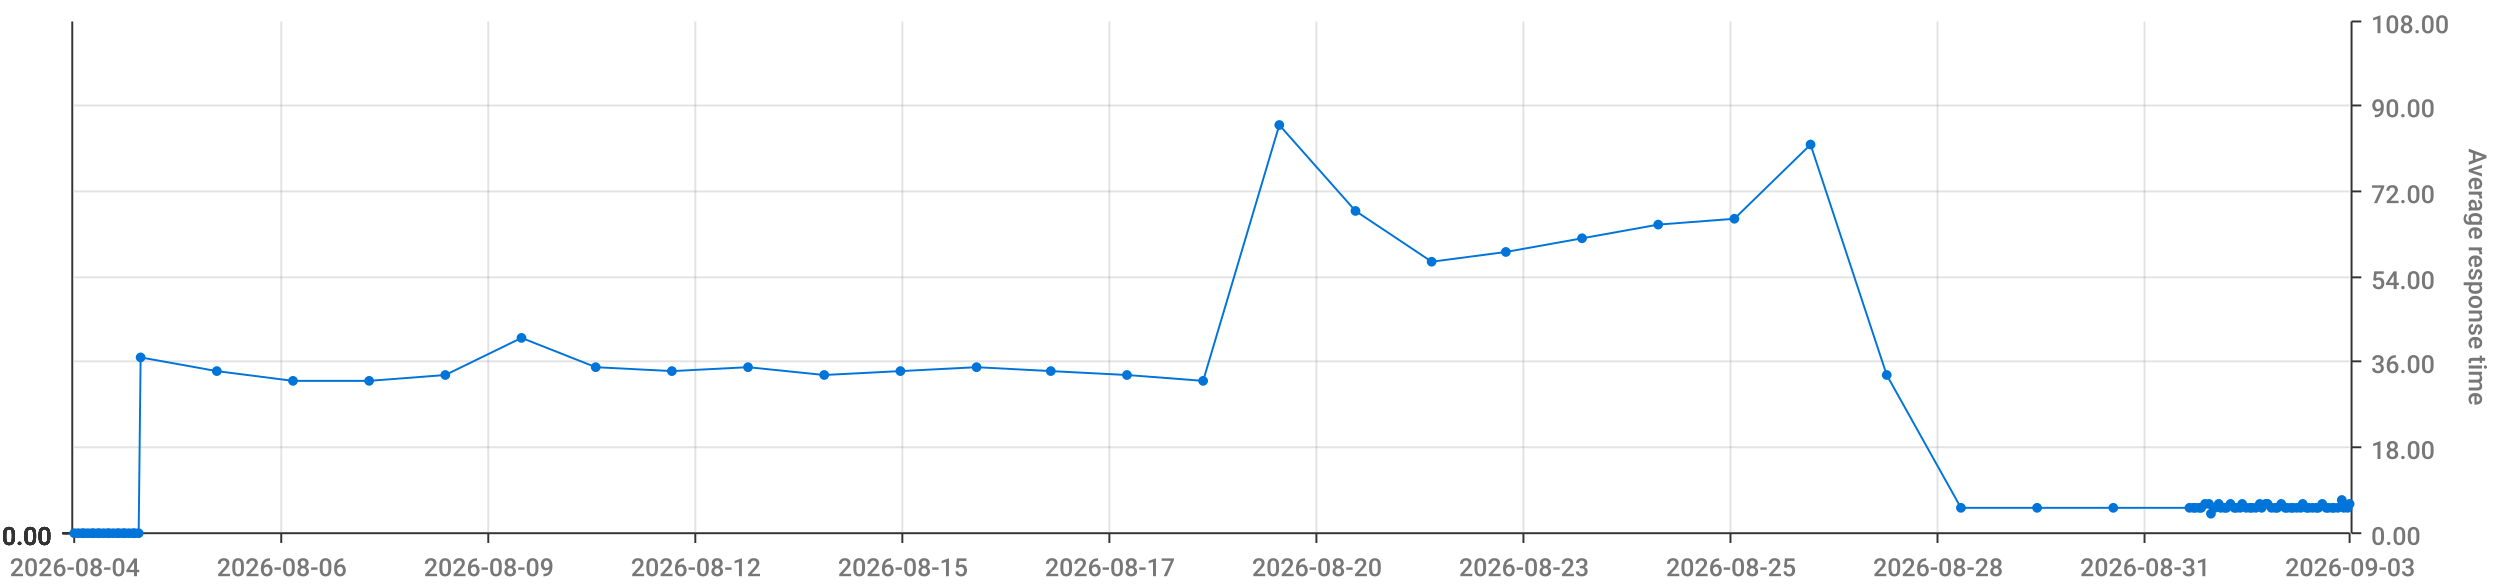
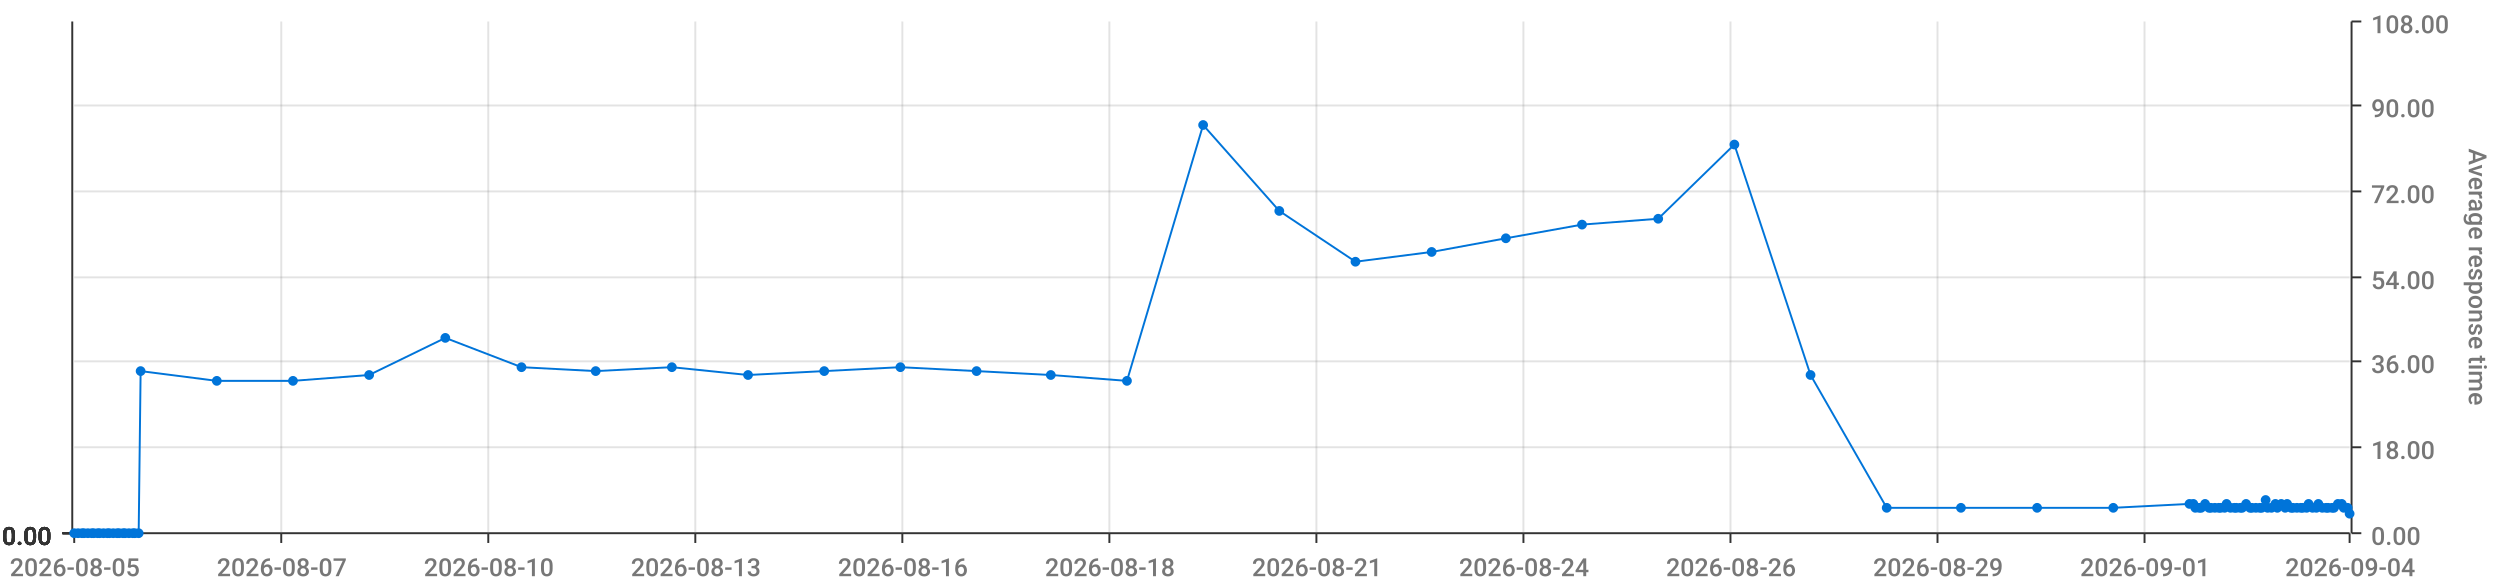
<svg xmlns="http://www.w3.org/2000/svg" viewBox="0 0 1280 300">
  <path d="M 0 0 L 1280 0 L 1280 300 L 0 300 L 0 0" style="stroke-width:0;stroke:rgba(255,255,255,1.0);fill:rgba(255,255,255,0.0)" />
  <path d="M 38 11 L 1203 11 L 1203 273 L 38 273 L 38 11" style="stroke-width:0;stroke:rgba(255,255,255,1.0);fill:rgba(255,255,255,0.0)" />
  <path d="M 38 273 L 1203 273" style="stroke-width:1;stroke:rgba(51,51,51,1.0);fill:rgba(255,255,255,0.0)" />
  <path d="M 38 273 L 38 278" style="stroke-width:1;stroke:rgba(51,51,51,1.0);fill:rgba(255,255,255,0.0)" />
-   <text x="5" y="295" style="stroke-width:0;stroke:none;fill:rgba(119,119,119,1.0);font-size:12.8px;font-family:'Roboto Medium',sans-serif">2026-08-04</text>
+   <text x="5" y="295" style="stroke-width:0;stroke:none;fill:rgba(119,119,119,1.0);font-size:12.8px;font-family:'Roboto Medium',sans-serif">2026-08-05</text>
  <path d="M 144 273 L 144 278" style="stroke-width:1;stroke:rgba(51,51,51,1.0);fill:rgba(255,255,255,0.0)" />
-   <text x="111" y="295" style="stroke-width:0;stroke:none;fill:rgba(119,119,119,1.0);font-size:12.8px;font-family:'Roboto Medium',sans-serif">2026-08-06</text>
+   <text x="111" y="295" style="stroke-width:0;stroke:none;fill:rgba(119,119,119,1.0);font-size:12.8px;font-family:'Roboto Medium',sans-serif">2026-08-07</text>
  <path d="M 250 273 L 250 278" style="stroke-width:1;stroke:rgba(51,51,51,1.0);fill:rgba(255,255,255,0.0)" />
-   <text x="217" y="295" style="stroke-width:0;stroke:none;fill:rgba(119,119,119,1.0);font-size:12.8px;font-family:'Roboto Medium',sans-serif">2026-08-09</text>
+   <text x="217" y="295" style="stroke-width:0;stroke:none;fill:rgba(119,119,119,1.0);font-size:12.8px;font-family:'Roboto Medium',sans-serif">2026-08-10</text>
  <path d="M 356 273 L 356 278" style="stroke-width:1;stroke:rgba(51,51,51,1.0);fill:rgba(255,255,255,0.0)" />
-   <text x="323" y="295" style="stroke-width:0;stroke:none;fill:rgba(119,119,119,1.0);font-size:12.8px;font-family:'Roboto Medium',sans-serif">2026-08-12</text>
+   <text x="323" y="295" style="stroke-width:0;stroke:none;fill:rgba(119,119,119,1.0);font-size:12.8px;font-family:'Roboto Medium',sans-serif">2026-08-13</text>
  <path d="M 462 273 L 462 278" style="stroke-width:1;stroke:rgba(51,51,51,1.0);fill:rgba(255,255,255,0.0)" />
-   <text x="429" y="295" style="stroke-width:0;stroke:none;fill:rgba(119,119,119,1.0);font-size:12.8px;font-family:'Roboto Medium',sans-serif">2026-08-15</text>
+   <text x="429" y="295" style="stroke-width:0;stroke:none;fill:rgba(119,119,119,1.0);font-size:12.8px;font-family:'Roboto Medium',sans-serif">2026-08-16</text>
  <path d="M 568 273 L 568 278" style="stroke-width:1;stroke:rgba(51,51,51,1.0);fill:rgba(255,255,255,0.0)" />
-   <text x="535" y="295" style="stroke-width:0;stroke:none;fill:rgba(119,119,119,1.0);font-size:12.8px;font-family:'Roboto Medium',sans-serif">2026-08-17</text>
+   <text x="535" y="295" style="stroke-width:0;stroke:none;fill:rgba(119,119,119,1.0);font-size:12.8px;font-family:'Roboto Medium',sans-serif">2026-08-18</text>
  <path d="M 674 273 L 674 278" style="stroke-width:1;stroke:rgba(51,51,51,1.0);fill:rgba(255,255,255,0.0)" />
-   <text x="641" y="295" style="stroke-width:0;stroke:none;fill:rgba(119,119,119,1.0);font-size:12.8px;font-family:'Roboto Medium',sans-serif">2026-08-20</text>
+   <text x="641" y="295" style="stroke-width:0;stroke:none;fill:rgba(119,119,119,1.0);font-size:12.8px;font-family:'Roboto Medium',sans-serif">2026-08-21</text>
  <path d="M 780 273 L 780 278" style="stroke-width:1;stroke:rgba(51,51,51,1.0);fill:rgba(255,255,255,0.0)" />
-   <text x="747" y="295" style="stroke-width:0;stroke:none;fill:rgba(119,119,119,1.0);font-size:12.8px;font-family:'Roboto Medium',sans-serif">2026-08-23</text>
+   <text x="747" y="295" style="stroke-width:0;stroke:none;fill:rgba(119,119,119,1.0);font-size:12.8px;font-family:'Roboto Medium',sans-serif">2026-08-24</text>
  <path d="M 886 273 L 886 278" style="stroke-width:1;stroke:rgba(51,51,51,1.0);fill:rgba(255,255,255,0.0)" />
-   <text x="853" y="295" style="stroke-width:0;stroke:none;fill:rgba(119,119,119,1.0);font-size:12.8px;font-family:'Roboto Medium',sans-serif">2026-08-25</text>
+   <text x="853" y="295" style="stroke-width:0;stroke:none;fill:rgba(119,119,119,1.0);font-size:12.8px;font-family:'Roboto Medium',sans-serif">2026-08-26</text>
  <path d="M 992 273 L 992 278" style="stroke-width:1;stroke:rgba(51,51,51,1.0);fill:rgba(255,255,255,0.0)" />
-   <text x="959" y="295" style="stroke-width:0;stroke:none;fill:rgba(119,119,119,1.0);font-size:12.8px;font-family:'Roboto Medium',sans-serif">2026-08-28</text>
+   <text x="959" y="295" style="stroke-width:0;stroke:none;fill:rgba(119,119,119,1.0);font-size:12.8px;font-family:'Roboto Medium',sans-serif">2026-08-29</text>
  <path d="M 1098 273 L 1098 278" style="stroke-width:1;stroke:rgba(51,51,51,1.0);fill:rgba(255,255,255,0.0)" />
-   <text x="1065" y="295" style="stroke-width:0;stroke:none;fill:rgba(119,119,119,1.0);font-size:12.8px;font-family:'Roboto Medium',sans-serif">2026-08-31</text>
+   <text x="1065" y="295" style="stroke-width:0;stroke:none;fill:rgba(119,119,119,1.0);font-size:12.8px;font-family:'Roboto Medium',sans-serif">2026-09-01</text>
  <path d="M 1203 273 L 1203 278" style="stroke-width:1;stroke:rgba(51,51,51,1.0);fill:rgba(255,255,255,0.0)" />
-   <text x="1170" y="295" style="stroke-width:0;stroke:none;fill:rgba(119,119,119,1.0);font-size:12.8px;font-family:'Roboto Medium',sans-serif">2026-09-03</text>
+   <text x="1170" y="295" style="stroke-width:0;stroke:none;fill:rgba(119,119,119,1.0);font-size:12.8px;font-family:'Roboto Medium',sans-serif">2026-09-04</text>
  <path d="M 144 273 L 144 11" style="stroke-width:1;stroke:rgba(119,119,119,0.2);fill:none" />
  <path d="M 250 273 L 250 11" style="stroke-width:1;stroke:rgba(119,119,119,0.2);fill:none" />
  <path d="M 356 273 L 356 11" style="stroke-width:1;stroke:rgba(119,119,119,0.2);fill:none" />
  <path d="M 462 273 L 462 11" style="stroke-width:1;stroke:rgba(119,119,119,0.2);fill:none" />
  <path d="M 568 273 L 568 11" style="stroke-width:1;stroke:rgba(119,119,119,0.2);fill:none" />
  <path d="M 674 273 L 674 11" style="stroke-width:1;stroke:rgba(119,119,119,0.2);fill:none" />
  <path d="M 780 273 L 780 11" style="stroke-width:1;stroke:rgba(119,119,119,0.2);fill:none" />
  <path d="M 886 273 L 886 11" style="stroke-width:1;stroke:rgba(119,119,119,0.2);fill:none" />
  <path d="M 992 273 L 992 11" style="stroke-width:1;stroke:rgba(119,119,119,0.2);fill:none" />
  <path d="M 1098 273 L 1098 11" style="stroke-width:1;stroke:rgba(119,119,119,0.2);fill:none" />
  <path d="M 1204 273 L 1204 11" style="stroke-width:1;stroke:rgba(51,51,51,1.0);fill:rgba(255,255,255,0.0)" />
  <path d="M 1204 273 L 1209 273" style="stroke-width:1;stroke:rgba(51,51,51,1.0);fill:rgba(255,255,255,0.0)" />
  <text x="1214" y="279" style="stroke-width:0;stroke:none;fill:rgba(119,119,119,1.0);font-size:12.8px;font-family:'Roboto Medium',sans-serif">0.00</text>
  <path d="M 1204 229 L 1209 229" style="stroke-width:1;stroke:rgba(51,51,51,1.0);fill:rgba(255,255,255,0.0)" />
  <text x="1214" y="235" style="stroke-width:0;stroke:none;fill:rgba(119,119,119,1.0);font-size:12.8px;font-family:'Roboto Medium',sans-serif">18.00</text>
  <path d="M 1204 185 L 1209 185" style="stroke-width:1;stroke:rgba(51,51,51,1.0);fill:rgba(255,255,255,0.0)" />
  <text x="1214" y="191" style="stroke-width:0;stroke:none;fill:rgba(119,119,119,1.0);font-size:12.8px;font-family:'Roboto Medium',sans-serif">36.00</text>
  <path d="M 1204 142 L 1209 142" style="stroke-width:1;stroke:rgba(51,51,51,1.0);fill:rgba(255,255,255,0.0)" />
  <text x="1214" y="148" style="stroke-width:0;stroke:none;fill:rgba(119,119,119,1.0);font-size:12.8px;font-family:'Roboto Medium',sans-serif">54.00</text>
  <path d="M 1204 98 L 1209 98" style="stroke-width:1;stroke:rgba(51,51,51,1.0);fill:rgba(255,255,255,0.0)" />
  <text x="1214" y="104" style="stroke-width:0;stroke:none;fill:rgba(119,119,119,1.0);font-size:12.8px;font-family:'Roboto Medium',sans-serif">72.00</text>
  <path d="M 1204 54 L 1209 54" style="stroke-width:1;stroke:rgba(51,51,51,1.0);fill:rgba(255,255,255,0.0)" />
  <text x="1214" y="60" style="stroke-width:0;stroke:none;fill:rgba(119,119,119,1.0);font-size:12.8px;font-family:'Roboto Medium',sans-serif">90.00</text>
  <path d="M 1204 11 L 1209 11" style="stroke-width:1;stroke:rgba(51,51,51,1.0);fill:rgba(255,255,255,0.0)" />
  <text x="1214" y="17" style="stroke-width:0;stroke:none;fill:rgba(119,119,119,1.0);font-size:12.8px;font-family:'Roboto Medium',sans-serif">108.00</text>
  <text x="1264" y="76" style="stroke-width:0;stroke:none;fill:rgba(119,119,119,1.0);font-size:12.8px;font-family:'Roboto Medium',sans-serif" transform="rotate(90.00,1264,76)">Average response time</text>
  <path d="M 38 273 L 1203 273" style="stroke-width:0;stroke:rgba(255,255,255,0.0);fill:none" />
  <path d="M 38 229 L 1203 229" style="stroke-width:1;stroke:rgba(119,119,119,0.2);fill:none" />
  <path d="M 38 185 L 1203 185" style="stroke-width:1;stroke:rgba(119,119,119,0.2);fill:none" />
  <path d="M 38 142 L 1203 142" style="stroke-width:1;stroke:rgba(119,119,119,0.2);fill:none" />
  <path d="M 38 98 L 1203 98" style="stroke-width:1;stroke:rgba(119,119,119,0.2);fill:none" />
  <path d="M 38 54 L 1203 54" style="stroke-width:1;stroke:rgba(119,119,119,0.2);fill:none" />
  <path d="M 37 273 L 37 11" style="stroke-width:1;stroke:rgba(51,51,51,1.0);fill:rgba(255,255,255,0.0)" />
  <path d="M 37 273 L 32 273" style="stroke-width:1;stroke:rgba(51,51,51,1.0);fill:rgba(255,255,255,0.0)" />
  <text x="1" y="279" style="stroke-width:0;stroke:none;fill:rgba(51,51,51,1.0);font-size:12.8px;font-family:'Roboto Medium',sans-serif">0.00</text>
  <path d="M 37 273 L 32 273" style="stroke-width:1;stroke:rgba(51,51,51,1.0);fill:rgba(255,255,255,0.0)" />
  <text x="1" y="279" style="stroke-width:0;stroke:none;fill:rgba(51,51,51,1.0);font-size:12.8px;font-family:'Roboto Medium',sans-serif">0.00</text>
  <path d="M 37 273 L 32 273" style="stroke-width:1;stroke:rgba(51,51,51,1.0);fill:rgba(255,255,255,0.0)" />
  <text x="1" y="279" style="stroke-width:0;stroke:none;fill:rgba(51,51,51,1.0);font-size:12.8px;font-family:'Roboto Medium',sans-serif">0.00</text>
  <path d="M 37 273 L 32 273" style="stroke-width:1;stroke:rgba(51,51,51,1.0);fill:rgba(255,255,255,0.0)" />
  <text x="1" y="279" style="stroke-width:0;stroke:none;fill:rgba(51,51,51,1.0);font-size:12.8px;font-family:'Roboto Medium',sans-serif">0.00</text>
  <path d="M 37 273 L 32 273" style="stroke-width:1;stroke:rgba(51,51,51,1.0);fill:rgba(255,255,255,0.0)" />
  <text x="1" y="279" style="stroke-width:0;stroke:none;fill:rgba(51,51,51,1.0);font-size:12.8px;font-family:'Roboto Medium',sans-serif">0.00</text>
  <path d="M 37 273 L 32 273" style="stroke-width:1;stroke:rgba(51,51,51,1.0);fill:rgba(255,255,255,0.0)" />
  <text x="1" y="279" style="stroke-width:0;stroke:none;fill:rgba(51,51,51,1.0);font-size:12.8px;font-family:'Roboto Medium',sans-serif">0.00</text>
  <path d="M 37 273 L 32 273" style="stroke-width:1;stroke:rgba(51,51,51,1.0);fill:rgba(255,255,255,0.0)" />
  <text x="1" y="279" style="stroke-width:0;stroke:none;fill:rgba(51,51,51,1.0);font-size:12.8px;font-family:'Roboto Medium',sans-serif">0.00</text>
  <path d="M 38 273 L 1203 273" style="stroke-width:0;stroke:rgba(255,255,255,0.0);fill:none" />
  <path d="M 38 273 L 1203 273" style="stroke-width:0;stroke:rgba(255,255,255,0.0);fill:none" />
  <path d="M 38 273 L 1203 273" style="stroke-width:0;stroke:rgba(255,255,255,0.0);fill:none" />
  <path d="M 38 273 L 1203 273" style="stroke-width:0;stroke:rgba(255,255,255,0.0);fill:none" />
  <path d="M 38 273 L 1203 273" style="stroke-width:0;stroke:rgba(255,255,255,0.0);fill:none" />
  <path d="M 38 273 L 1203 273" style="stroke-width:0;stroke:rgba(255,255,255,0.0);fill:none" />
-   <path d="M 38 273 L 40 273 L 42 273 L 43 273 L 45 273 L 47 273 L 48 273 L 50 273 L 51 273 L 53 273 L 55 273 L 56 273 L 58 273 L 60 273 L 61 273 L 63 273 L 64 273 L 66 273 L 68 273 L 69 273 L 71 273 L 72 183 L 111 190 L 150 195 L 189 195 L 228 192 L 267 173 L 305 188 L 344 190 L 383 188 L 422 192 L 461 190 L 500 188 L 538 190 L 577 192 L 616 195 L 655 64 L 694 108 L 733 134 L 771 129 L 810 122 L 849 115 L 888 112 L 927 74 L 966 192 L 1004 260 L 1043 260 L 1082 260 L 1121 260 L 1123 260 L 1124 260 L 1126 260 L 1127 260 L 1129 258 L 1131 258 L 1132 263 L 1134 260 L 1136 258 L 1137 260 L 1139 260 L 1140 260 L 1142 258 L 1144 260 L 1145 260 L 1147 260 L 1148 258 L 1150 260 L 1152 260 L 1153 260 L 1155 260 L 1157 258 L 1158 260 L 1160 258 L 1161 258 L 1163 260 L 1165 260 L 1166 260 L 1168 258 L 1170 260 L 1171 260 L 1173 260 L 1174 260 L 1176 260 L 1178 260 L 1179 258 L 1181 260 L 1182 260 L 1184 260 L 1186 260 L 1187 260 L 1189 258 L 1191 260 L 1192 260 L 1194 260 L 1195 260 L 1197 260 L 1199 256 L 1200 260 L 1202 260 L 1203 258" style="stroke-width:1;stroke:rgba(0,116,217,1.0);fill:rgba(255,255,255,0.0)" />
+   <path d="M 38 273 L 40 273 L 42 273 L 43 273 L 45 273 L 47 273 L 48 273 L 50 273 L 51 273 L 53 273 L 55 273 L 56 273 L 58 273 L 60 273 L 61 273 L 63 273 L 64 273 L 66 273 L 68 273 L 69 273 L 71 273 L 72 190 L 111 195 L 150 195 L 189 192 L 228 173 L 267 188 L 305 190 L 344 188 L 383 192 L 422 190 L 461 188 L 500 190 L 538 192 L 577 195 L 616 64 L 655 108 L 694 134 L 733 129 L 771 122 L 810 115 L 849 112 L 888 74 L 927 192 L 966 260 L 1004 260 L 1043 260 L 1082 260 L 1121 258 L 1123 258 L 1124 260 L 1126 260 L 1127 260 L 1129 258 L 1131 260 L 1132 260 L 1134 260 L 1136 260 L 1137 260 L 1139 260 L 1140 258 L 1142 260 L 1144 260 L 1145 260 L 1147 260 L 1148 260 L 1150 258 L 1152 260 L 1153 260 L 1155 260 L 1157 260 L 1158 260 L 1160 256 L 1161 260 L 1163 260 L 1165 258 L 1166 260 L 1168 258 L 1170 260 L 1171 258 L 1173 260 L 1174 260 L 1176 260 L 1178 260 L 1179 260 L 1181 260 L 1182 258 L 1184 260 L 1186 260 L 1187 258 L 1189 260 L 1191 260 L 1192 260 L 1194 260 L 1195 260 L 1197 258 L 1199 258 L 1200 260 L 1202 260 L 1203 263" style="stroke-width:1;stroke:rgba(0,116,217,1.0);fill:rgba(255,255,255,0.0)" />
  <circle cx="38" cy="273" r="2" style="stroke-width:1;stroke:rgba(0,116,217,1.0);fill:rgba(0,116,217,1.0)" />
  <path d="" style="stroke-width:1;stroke:rgba(0,116,217,1.0);fill:rgba(0,116,217,1.0)" />
  <circle cx="40" cy="273" r="2" style="stroke-width:1;stroke:rgba(0,116,217,1.0);fill:rgba(0,116,217,1.0)" />
  <path d="" style="stroke-width:1;stroke:rgba(0,116,217,1.0);fill:rgba(0,116,217,1.0)" />
  <circle cx="42" cy="273" r="2" style="stroke-width:1;stroke:rgba(0,116,217,1.0);fill:rgba(0,116,217,1.0)" />
  <path d="" style="stroke-width:1;stroke:rgba(0,116,217,1.0);fill:rgba(0,116,217,1.0)" />
  <circle cx="43" cy="273" r="2" style="stroke-width:1;stroke:rgba(0,116,217,1.0);fill:rgba(0,116,217,1.0)" />
  <path d="" style="stroke-width:1;stroke:rgba(0,116,217,1.0);fill:rgba(0,116,217,1.0)" />
  <circle cx="45" cy="273" r="2" style="stroke-width:1;stroke:rgba(0,116,217,1.0);fill:rgba(0,116,217,1.0)" />
  <path d="" style="stroke-width:1;stroke:rgba(0,116,217,1.0);fill:rgba(0,116,217,1.0)" />
  <circle cx="47" cy="273" r="2" style="stroke-width:1;stroke:rgba(0,116,217,1.0);fill:rgba(0,116,217,1.0)" />
  <path d="" style="stroke-width:1;stroke:rgba(0,116,217,1.0);fill:rgba(0,116,217,1.0)" />
  <circle cx="48" cy="273" r="2" style="stroke-width:1;stroke:rgba(0,116,217,1.0);fill:rgba(0,116,217,1.0)" />
  <path d="" style="stroke-width:1;stroke:rgba(0,116,217,1.0);fill:rgba(0,116,217,1.0)" />
  <circle cx="50" cy="273" r="2" style="stroke-width:1;stroke:rgba(0,116,217,1.0);fill:rgba(0,116,217,1.0)" />
  <path d="" style="stroke-width:1;stroke:rgba(0,116,217,1.0);fill:rgba(0,116,217,1.0)" />
  <circle cx="51" cy="273" r="2" style="stroke-width:1;stroke:rgba(0,116,217,1.0);fill:rgba(0,116,217,1.0)" />
  <path d="" style="stroke-width:1;stroke:rgba(0,116,217,1.0);fill:rgba(0,116,217,1.0)" />
  <circle cx="53" cy="273" r="2" style="stroke-width:1;stroke:rgba(0,116,217,1.0);fill:rgba(0,116,217,1.0)" />
  <path d="" style="stroke-width:1;stroke:rgba(0,116,217,1.0);fill:rgba(0,116,217,1.0)" />
  <circle cx="55" cy="273" r="2" style="stroke-width:1;stroke:rgba(0,116,217,1.0);fill:rgba(0,116,217,1.0)" />
  <path d="" style="stroke-width:1;stroke:rgba(0,116,217,1.0);fill:rgba(0,116,217,1.0)" />
  <circle cx="56" cy="273" r="2" style="stroke-width:1;stroke:rgba(0,116,217,1.0);fill:rgba(0,116,217,1.0)" />
  <path d="" style="stroke-width:1;stroke:rgba(0,116,217,1.0);fill:rgba(0,116,217,1.0)" />
  <circle cx="58" cy="273" r="2" style="stroke-width:1;stroke:rgba(0,116,217,1.0);fill:rgba(0,116,217,1.0)" />
  <path d="" style="stroke-width:1;stroke:rgba(0,116,217,1.0);fill:rgba(0,116,217,1.0)" />
  <circle cx="60" cy="273" r="2" style="stroke-width:1;stroke:rgba(0,116,217,1.0);fill:rgba(0,116,217,1.0)" />
  <path d="" style="stroke-width:1;stroke:rgba(0,116,217,1.0);fill:rgba(0,116,217,1.0)" />
  <circle cx="61" cy="273" r="2" style="stroke-width:1;stroke:rgba(0,116,217,1.0);fill:rgba(0,116,217,1.0)" />
  <path d="" style="stroke-width:1;stroke:rgba(0,116,217,1.0);fill:rgba(0,116,217,1.0)" />
  <circle cx="63" cy="273" r="2" style="stroke-width:1;stroke:rgba(0,116,217,1.0);fill:rgba(0,116,217,1.0)" />
  <path d="" style="stroke-width:1;stroke:rgba(0,116,217,1.0);fill:rgba(0,116,217,1.0)" />
  <circle cx="64" cy="273" r="2" style="stroke-width:1;stroke:rgba(0,116,217,1.0);fill:rgba(0,116,217,1.0)" />
  <path d="" style="stroke-width:1;stroke:rgba(0,116,217,1.0);fill:rgba(0,116,217,1.0)" />
  <circle cx="66" cy="273" r="2" style="stroke-width:1;stroke:rgba(0,116,217,1.0);fill:rgba(0,116,217,1.0)" />
  <path d="" style="stroke-width:1;stroke:rgba(0,116,217,1.0);fill:rgba(0,116,217,1.0)" />
  <circle cx="68" cy="273" r="2" style="stroke-width:1;stroke:rgba(0,116,217,1.0);fill:rgba(0,116,217,1.0)" />
  <path d="" style="stroke-width:1;stroke:rgba(0,116,217,1.0);fill:rgba(0,116,217,1.0)" />
  <circle cx="69" cy="273" r="2" style="stroke-width:1;stroke:rgba(0,116,217,1.0);fill:rgba(0,116,217,1.0)" />
  <path d="" style="stroke-width:1;stroke:rgba(0,116,217,1.0);fill:rgba(0,116,217,1.0)" />
  <circle cx="71" cy="273" r="2" style="stroke-width:1;stroke:rgba(0,116,217,1.0);fill:rgba(0,116,217,1.0)" />
  <path d="" style="stroke-width:1;stroke:rgba(0,116,217,1.0);fill:rgba(0,116,217,1.0)" />
-   <circle cx="72" cy="183" r="2" style="stroke-width:1;stroke:rgba(0,116,217,1.0);fill:rgba(0,116,217,1.0)" />
-   <path d="" style="stroke-width:1;stroke:rgba(0,116,217,1.0);fill:rgba(0,116,217,1.0)" />
-   <circle cx="111" cy="190" r="2" style="stroke-width:1;stroke:rgba(0,116,217,1.0);fill:rgba(0,116,217,1.0)" />
+   <circle cx="72" cy="190" r="2" style="stroke-width:1;stroke:rgba(0,116,217,1.0);fill:rgba(0,116,217,1.0)" />
+   <path d="" style="stroke-width:1;stroke:rgba(0,116,217,1.0);fill:rgba(0,116,217,1.0)" />
+   <circle cx="111" cy="195" r="2" style="stroke-width:1;stroke:rgba(0,116,217,1.0);fill:rgba(0,116,217,1.0)" />
  <path d="" style="stroke-width:1;stroke:rgba(0,116,217,1.0);fill:rgba(0,116,217,1.0)" />
  <circle cx="150" cy="195" r="2" style="stroke-width:1;stroke:rgba(0,116,217,1.0);fill:rgba(0,116,217,1.0)" />
  <path d="" style="stroke-width:1;stroke:rgba(0,116,217,1.0);fill:rgba(0,116,217,1.0)" />
-   <circle cx="189" cy="195" r="2" style="stroke-width:1;stroke:rgba(0,116,217,1.0);fill:rgba(0,116,217,1.0)" />
-   <path d="" style="stroke-width:1;stroke:rgba(0,116,217,1.0);fill:rgba(0,116,217,1.0)" />
-   <circle cx="228" cy="192" r="2" style="stroke-width:1;stroke:rgba(0,116,217,1.0);fill:rgba(0,116,217,1.0)" />
-   <path d="" style="stroke-width:1;stroke:rgba(0,116,217,1.0);fill:rgba(0,116,217,1.0)" />
-   <circle cx="267" cy="173" r="2" style="stroke-width:1;stroke:rgba(0,116,217,1.0);fill:rgba(0,116,217,1.0)" />
-   <path d="" style="stroke-width:1;stroke:rgba(0,116,217,1.0);fill:rgba(0,116,217,1.0)" />
-   <circle cx="305" cy="188" r="2" style="stroke-width:1;stroke:rgba(0,116,217,1.0);fill:rgba(0,116,217,1.0)" />
-   <path d="" style="stroke-width:1;stroke:rgba(0,116,217,1.0);fill:rgba(0,116,217,1.0)" />
-   <circle cx="344" cy="190" r="2" style="stroke-width:1;stroke:rgba(0,116,217,1.0);fill:rgba(0,116,217,1.0)" />
-   <path d="" style="stroke-width:1;stroke:rgba(0,116,217,1.0);fill:rgba(0,116,217,1.0)" />
-   <circle cx="383" cy="188" r="2" style="stroke-width:1;stroke:rgba(0,116,217,1.0);fill:rgba(0,116,217,1.0)" />
-   <path d="" style="stroke-width:1;stroke:rgba(0,116,217,1.0);fill:rgba(0,116,217,1.0)" />
-   <circle cx="422" cy="192" r="2" style="stroke-width:1;stroke:rgba(0,116,217,1.0);fill:rgba(0,116,217,1.0)" />
-   <path d="" style="stroke-width:1;stroke:rgba(0,116,217,1.0);fill:rgba(0,116,217,1.0)" />
-   <circle cx="461" cy="190" r="2" style="stroke-width:1;stroke:rgba(0,116,217,1.0);fill:rgba(0,116,217,1.0)" />
-   <path d="" style="stroke-width:1;stroke:rgba(0,116,217,1.0);fill:rgba(0,116,217,1.0)" />
-   <circle cx="500" cy="188" r="2" style="stroke-width:1;stroke:rgba(0,116,217,1.0);fill:rgba(0,116,217,1.0)" />
-   <path d="" style="stroke-width:1;stroke:rgba(0,116,217,1.0);fill:rgba(0,116,217,1.0)" />
-   <circle cx="538" cy="190" r="2" style="stroke-width:1;stroke:rgba(0,116,217,1.0);fill:rgba(0,116,217,1.0)" />
-   <path d="" style="stroke-width:1;stroke:rgba(0,116,217,1.0);fill:rgba(0,116,217,1.0)" />
-   <circle cx="577" cy="192" r="2" style="stroke-width:1;stroke:rgba(0,116,217,1.0);fill:rgba(0,116,217,1.0)" />
-   <path d="" style="stroke-width:1;stroke:rgba(0,116,217,1.0);fill:rgba(0,116,217,1.0)" />
-   <circle cx="616" cy="195" r="2" style="stroke-width:1;stroke:rgba(0,116,217,1.0);fill:rgba(0,116,217,1.0)" />
-   <path d="" style="stroke-width:1;stroke:rgba(0,116,217,1.0);fill:rgba(0,116,217,1.0)" />
-   <circle cx="655" cy="64" r="2" style="stroke-width:1;stroke:rgba(0,116,217,1.0);fill:rgba(0,116,217,1.0)" />
-   <path d="" style="stroke-width:1;stroke:rgba(0,116,217,1.0);fill:rgba(0,116,217,1.0)" />
-   <circle cx="694" cy="108" r="2" style="stroke-width:1;stroke:rgba(0,116,217,1.0);fill:rgba(0,116,217,1.0)" />
-   <path d="" style="stroke-width:1;stroke:rgba(0,116,217,1.0);fill:rgba(0,116,217,1.0)" />
-   <circle cx="733" cy="134" r="2" style="stroke-width:1;stroke:rgba(0,116,217,1.0);fill:rgba(0,116,217,1.0)" />
-   <path d="" style="stroke-width:1;stroke:rgba(0,116,217,1.0);fill:rgba(0,116,217,1.0)" />
-   <circle cx="771" cy="129" r="2" style="stroke-width:1;stroke:rgba(0,116,217,1.0);fill:rgba(0,116,217,1.0)" />
-   <path d="" style="stroke-width:1;stroke:rgba(0,116,217,1.0);fill:rgba(0,116,217,1.0)" />
-   <circle cx="810" cy="122" r="2" style="stroke-width:1;stroke:rgba(0,116,217,1.0);fill:rgba(0,116,217,1.0)" />
-   <path d="" style="stroke-width:1;stroke:rgba(0,116,217,1.0);fill:rgba(0,116,217,1.0)" />
-   <circle cx="849" cy="115" r="2" style="stroke-width:1;stroke:rgba(0,116,217,1.0);fill:rgba(0,116,217,1.0)" />
-   <path d="" style="stroke-width:1;stroke:rgba(0,116,217,1.0);fill:rgba(0,116,217,1.0)" />
-   <circle cx="888" cy="112" r="2" style="stroke-width:1;stroke:rgba(0,116,217,1.0);fill:rgba(0,116,217,1.0)" />
-   <path d="" style="stroke-width:1;stroke:rgba(0,116,217,1.0);fill:rgba(0,116,217,1.0)" />
-   <circle cx="927" cy="74" r="2" style="stroke-width:1;stroke:rgba(0,116,217,1.0);fill:rgba(0,116,217,1.0)" />
-   <path d="" style="stroke-width:1;stroke:rgba(0,116,217,1.0);fill:rgba(0,116,217,1.0)" />
-   <circle cx="966" cy="192" r="2" style="stroke-width:1;stroke:rgba(0,116,217,1.0);fill:rgba(0,116,217,1.0)" />
+   <circle cx="189" cy="192" r="2" style="stroke-width:1;stroke:rgba(0,116,217,1.0);fill:rgba(0,116,217,1.0)" />
+   <path d="" style="stroke-width:1;stroke:rgba(0,116,217,1.0);fill:rgba(0,116,217,1.0)" />
+   <circle cx="228" cy="173" r="2" style="stroke-width:1;stroke:rgba(0,116,217,1.0);fill:rgba(0,116,217,1.0)" />
+   <path d="" style="stroke-width:1;stroke:rgba(0,116,217,1.0);fill:rgba(0,116,217,1.0)" />
+   <circle cx="267" cy="188" r="2" style="stroke-width:1;stroke:rgba(0,116,217,1.0);fill:rgba(0,116,217,1.0)" />
+   <path d="" style="stroke-width:1;stroke:rgba(0,116,217,1.0);fill:rgba(0,116,217,1.0)" />
+   <circle cx="305" cy="190" r="2" style="stroke-width:1;stroke:rgba(0,116,217,1.0);fill:rgba(0,116,217,1.0)" />
+   <path d="" style="stroke-width:1;stroke:rgba(0,116,217,1.0);fill:rgba(0,116,217,1.0)" />
+   <circle cx="344" cy="188" r="2" style="stroke-width:1;stroke:rgba(0,116,217,1.0);fill:rgba(0,116,217,1.0)" />
+   <path d="" style="stroke-width:1;stroke:rgba(0,116,217,1.0);fill:rgba(0,116,217,1.0)" />
+   <circle cx="383" cy="192" r="2" style="stroke-width:1;stroke:rgba(0,116,217,1.0);fill:rgba(0,116,217,1.0)" />
+   <path d="" style="stroke-width:1;stroke:rgba(0,116,217,1.0);fill:rgba(0,116,217,1.0)" />
+   <circle cx="422" cy="190" r="2" style="stroke-width:1;stroke:rgba(0,116,217,1.0);fill:rgba(0,116,217,1.0)" />
+   <path d="" style="stroke-width:1;stroke:rgba(0,116,217,1.0);fill:rgba(0,116,217,1.0)" />
+   <circle cx="461" cy="188" r="2" style="stroke-width:1;stroke:rgba(0,116,217,1.0);fill:rgba(0,116,217,1.0)" />
+   <path d="" style="stroke-width:1;stroke:rgba(0,116,217,1.0);fill:rgba(0,116,217,1.0)" />
+   <circle cx="500" cy="190" r="2" style="stroke-width:1;stroke:rgba(0,116,217,1.0);fill:rgba(0,116,217,1.0)" />
+   <path d="" style="stroke-width:1;stroke:rgba(0,116,217,1.0);fill:rgba(0,116,217,1.0)" />
+   <circle cx="538" cy="192" r="2" style="stroke-width:1;stroke:rgba(0,116,217,1.0);fill:rgba(0,116,217,1.0)" />
+   <path d="" style="stroke-width:1;stroke:rgba(0,116,217,1.0);fill:rgba(0,116,217,1.0)" />
+   <circle cx="577" cy="195" r="2" style="stroke-width:1;stroke:rgba(0,116,217,1.0);fill:rgba(0,116,217,1.0)" />
+   <path d="" style="stroke-width:1;stroke:rgba(0,116,217,1.0);fill:rgba(0,116,217,1.0)" />
+   <circle cx="616" cy="64" r="2" style="stroke-width:1;stroke:rgba(0,116,217,1.0);fill:rgba(0,116,217,1.0)" />
+   <path d="" style="stroke-width:1;stroke:rgba(0,116,217,1.0);fill:rgba(0,116,217,1.0)" />
+   <circle cx="655" cy="108" r="2" style="stroke-width:1;stroke:rgba(0,116,217,1.0);fill:rgba(0,116,217,1.0)" />
+   <path d="" style="stroke-width:1;stroke:rgba(0,116,217,1.0);fill:rgba(0,116,217,1.0)" />
+   <circle cx="694" cy="134" r="2" style="stroke-width:1;stroke:rgba(0,116,217,1.0);fill:rgba(0,116,217,1.0)" />
+   <path d="" style="stroke-width:1;stroke:rgba(0,116,217,1.0);fill:rgba(0,116,217,1.0)" />
+   <circle cx="733" cy="129" r="2" style="stroke-width:1;stroke:rgba(0,116,217,1.0);fill:rgba(0,116,217,1.0)" />
+   <path d="" style="stroke-width:1;stroke:rgba(0,116,217,1.0);fill:rgba(0,116,217,1.0)" />
+   <circle cx="771" cy="122" r="2" style="stroke-width:1;stroke:rgba(0,116,217,1.0);fill:rgba(0,116,217,1.0)" />
+   <path d="" style="stroke-width:1;stroke:rgba(0,116,217,1.0);fill:rgba(0,116,217,1.0)" />
+   <circle cx="810" cy="115" r="2" style="stroke-width:1;stroke:rgba(0,116,217,1.0);fill:rgba(0,116,217,1.0)" />
+   <path d="" style="stroke-width:1;stroke:rgba(0,116,217,1.0);fill:rgba(0,116,217,1.0)" />
+   <circle cx="849" cy="112" r="2" style="stroke-width:1;stroke:rgba(0,116,217,1.0);fill:rgba(0,116,217,1.0)" />
+   <path d="" style="stroke-width:1;stroke:rgba(0,116,217,1.0);fill:rgba(0,116,217,1.0)" />
+   <circle cx="888" cy="74" r="2" style="stroke-width:1;stroke:rgba(0,116,217,1.0);fill:rgba(0,116,217,1.0)" />
+   <path d="" style="stroke-width:1;stroke:rgba(0,116,217,1.0);fill:rgba(0,116,217,1.0)" />
+   <circle cx="927" cy="192" r="2" style="stroke-width:1;stroke:rgba(0,116,217,1.0);fill:rgba(0,116,217,1.0)" />
+   <path d="" style="stroke-width:1;stroke:rgba(0,116,217,1.0);fill:rgba(0,116,217,1.0)" />
+   <circle cx="966" cy="260" r="2" style="stroke-width:1;stroke:rgba(0,116,217,1.0);fill:rgba(0,116,217,1.0)" />
  <path d="" style="stroke-width:1;stroke:rgba(0,116,217,1.0);fill:rgba(0,116,217,1.0)" />
  <circle cx="1004" cy="260" r="2" style="stroke-width:1;stroke:rgba(0,116,217,1.0);fill:rgba(0,116,217,1.0)" />
  <path d="" style="stroke-width:1;stroke:rgba(0,116,217,1.0);fill:rgba(0,116,217,1.0)" />
  <circle cx="1043" cy="260" r="2" style="stroke-width:1;stroke:rgba(0,116,217,1.0);fill:rgba(0,116,217,1.0)" />
  <path d="" style="stroke-width:1;stroke:rgba(0,116,217,1.0);fill:rgba(0,116,217,1.0)" />
  <circle cx="1082" cy="260" r="2" style="stroke-width:1;stroke:rgba(0,116,217,1.0);fill:rgba(0,116,217,1.0)" />
  <path d="" style="stroke-width:1;stroke:rgba(0,116,217,1.0);fill:rgba(0,116,217,1.0)" />
-   <circle cx="1121" cy="260" r="2" style="stroke-width:1;stroke:rgba(0,116,217,1.0);fill:rgba(0,116,217,1.0)" />
-   <path d="" style="stroke-width:1;stroke:rgba(0,116,217,1.0);fill:rgba(0,116,217,1.0)" />
-   <circle cx="1123" cy="260" r="2" style="stroke-width:1;stroke:rgba(0,116,217,1.0);fill:rgba(0,116,217,1.0)" />
+   <circle cx="1121" cy="258" r="2" style="stroke-width:1;stroke:rgba(0,116,217,1.0);fill:rgba(0,116,217,1.0)" />
+   <path d="" style="stroke-width:1;stroke:rgba(0,116,217,1.0);fill:rgba(0,116,217,1.0)" />
+   <circle cx="1123" cy="258" r="2" style="stroke-width:1;stroke:rgba(0,116,217,1.0);fill:rgba(0,116,217,1.0)" />
  <path d="" style="stroke-width:1;stroke:rgba(0,116,217,1.0);fill:rgba(0,116,217,1.0)" />
  <circle cx="1124" cy="260" r="2" style="stroke-width:1;stroke:rgba(0,116,217,1.0);fill:rgba(0,116,217,1.0)" />
  <path d="" style="stroke-width:1;stroke:rgba(0,116,217,1.0);fill:rgba(0,116,217,1.0)" />
  <circle cx="1126" cy="260" r="2" style="stroke-width:1;stroke:rgba(0,116,217,1.0);fill:rgba(0,116,217,1.0)" />
  <path d="" style="stroke-width:1;stroke:rgba(0,116,217,1.0);fill:rgba(0,116,217,1.0)" />
  <circle cx="1127" cy="260" r="2" style="stroke-width:1;stroke:rgba(0,116,217,1.0);fill:rgba(0,116,217,1.0)" />
  <path d="" style="stroke-width:1;stroke:rgba(0,116,217,1.0);fill:rgba(0,116,217,1.0)" />
  <circle cx="1129" cy="258" r="2" style="stroke-width:1;stroke:rgba(0,116,217,1.0);fill:rgba(0,116,217,1.0)" />
  <path d="" style="stroke-width:1;stroke:rgba(0,116,217,1.0);fill:rgba(0,116,217,1.0)" />
-   <circle cx="1131" cy="258" r="2" style="stroke-width:1;stroke:rgba(0,116,217,1.0);fill:rgba(0,116,217,1.0)" />
-   <path d="" style="stroke-width:1;stroke:rgba(0,116,217,1.0);fill:rgba(0,116,217,1.0)" />
-   <circle cx="1132" cy="263" r="2" style="stroke-width:1;stroke:rgba(0,116,217,1.0);fill:rgba(0,116,217,1.0)" />
+   <circle cx="1131" cy="260" r="2" style="stroke-width:1;stroke:rgba(0,116,217,1.0);fill:rgba(0,116,217,1.0)" />
+   <path d="" style="stroke-width:1;stroke:rgba(0,116,217,1.0);fill:rgba(0,116,217,1.0)" />
+   <circle cx="1132" cy="260" r="2" style="stroke-width:1;stroke:rgba(0,116,217,1.0);fill:rgba(0,116,217,1.0)" />
  <path d="" style="stroke-width:1;stroke:rgba(0,116,217,1.0);fill:rgba(0,116,217,1.0)" />
  <circle cx="1134" cy="260" r="2" style="stroke-width:1;stroke:rgba(0,116,217,1.0);fill:rgba(0,116,217,1.0)" />
  <path d="" style="stroke-width:1;stroke:rgba(0,116,217,1.0);fill:rgba(0,116,217,1.0)" />
-   <circle cx="1136" cy="258" r="2" style="stroke-width:1;stroke:rgba(0,116,217,1.0);fill:rgba(0,116,217,1.0)" />
+   <circle cx="1136" cy="260" r="2" style="stroke-width:1;stroke:rgba(0,116,217,1.0);fill:rgba(0,116,217,1.0)" />
  <path d="" style="stroke-width:1;stroke:rgba(0,116,217,1.0);fill:rgba(0,116,217,1.0)" />
  <circle cx="1137" cy="260" r="2" style="stroke-width:1;stroke:rgba(0,116,217,1.0);fill:rgba(0,116,217,1.0)" />
  <path d="" style="stroke-width:1;stroke:rgba(0,116,217,1.0);fill:rgba(0,116,217,1.0)" />
  <circle cx="1139" cy="260" r="2" style="stroke-width:1;stroke:rgba(0,116,217,1.0);fill:rgba(0,116,217,1.0)" />
  <path d="" style="stroke-width:1;stroke:rgba(0,116,217,1.0);fill:rgba(0,116,217,1.0)" />
-   <circle cx="1140" cy="260" r="2" style="stroke-width:1;stroke:rgba(0,116,217,1.0);fill:rgba(0,116,217,1.0)" />
-   <path d="" style="stroke-width:1;stroke:rgba(0,116,217,1.0);fill:rgba(0,116,217,1.0)" />
-   <circle cx="1142" cy="258" r="2" style="stroke-width:1;stroke:rgba(0,116,217,1.0);fill:rgba(0,116,217,1.0)" />
+   <circle cx="1140" cy="258" r="2" style="stroke-width:1;stroke:rgba(0,116,217,1.0);fill:rgba(0,116,217,1.0)" />
+   <path d="" style="stroke-width:1;stroke:rgba(0,116,217,1.0);fill:rgba(0,116,217,1.0)" />
+   <circle cx="1142" cy="260" r="2" style="stroke-width:1;stroke:rgba(0,116,217,1.0);fill:rgba(0,116,217,1.0)" />
  <path d="" style="stroke-width:1;stroke:rgba(0,116,217,1.0);fill:rgba(0,116,217,1.0)" />
  <circle cx="1144" cy="260" r="2" style="stroke-width:1;stroke:rgba(0,116,217,1.0);fill:rgba(0,116,217,1.0)" />
  <path d="" style="stroke-width:1;stroke:rgba(0,116,217,1.0);fill:rgba(0,116,217,1.0)" />
  <circle cx="1145" cy="260" r="2" style="stroke-width:1;stroke:rgba(0,116,217,1.0);fill:rgba(0,116,217,1.0)" />
  <path d="" style="stroke-width:1;stroke:rgba(0,116,217,1.0);fill:rgba(0,116,217,1.0)" />
  <circle cx="1147" cy="260" r="2" style="stroke-width:1;stroke:rgba(0,116,217,1.0);fill:rgba(0,116,217,1.0)" />
  <path d="" style="stroke-width:1;stroke:rgba(0,116,217,1.0);fill:rgba(0,116,217,1.0)" />
-   <circle cx="1148" cy="258" r="2" style="stroke-width:1;stroke:rgba(0,116,217,1.0);fill:rgba(0,116,217,1.0)" />
-   <path d="" style="stroke-width:1;stroke:rgba(0,116,217,1.0);fill:rgba(0,116,217,1.0)" />
-   <circle cx="1150" cy="260" r="2" style="stroke-width:1;stroke:rgba(0,116,217,1.0);fill:rgba(0,116,217,1.0)" />
+   <circle cx="1148" cy="260" r="2" style="stroke-width:1;stroke:rgba(0,116,217,1.0);fill:rgba(0,116,217,1.0)" />
+   <path d="" style="stroke-width:1;stroke:rgba(0,116,217,1.0);fill:rgba(0,116,217,1.0)" />
+   <circle cx="1150" cy="258" r="2" style="stroke-width:1;stroke:rgba(0,116,217,1.0);fill:rgba(0,116,217,1.0)" />
  <path d="" style="stroke-width:1;stroke:rgba(0,116,217,1.0);fill:rgba(0,116,217,1.0)" />
  <circle cx="1152" cy="260" r="2" style="stroke-width:1;stroke:rgba(0,116,217,1.0);fill:rgba(0,116,217,1.0)" />
  <path d="" style="stroke-width:1;stroke:rgba(0,116,217,1.0);fill:rgba(0,116,217,1.0)" />
  <circle cx="1153" cy="260" r="2" style="stroke-width:1;stroke:rgba(0,116,217,1.0);fill:rgba(0,116,217,1.0)" />
  <path d="" style="stroke-width:1;stroke:rgba(0,116,217,1.0);fill:rgba(0,116,217,1.0)" />
  <circle cx="1155" cy="260" r="2" style="stroke-width:1;stroke:rgba(0,116,217,1.0);fill:rgba(0,116,217,1.0)" />
  <path d="" style="stroke-width:1;stroke:rgba(0,116,217,1.0);fill:rgba(0,116,217,1.0)" />
-   <circle cx="1157" cy="258" r="2" style="stroke-width:1;stroke:rgba(0,116,217,1.0);fill:rgba(0,116,217,1.0)" />
+   <circle cx="1157" cy="260" r="2" style="stroke-width:1;stroke:rgba(0,116,217,1.0);fill:rgba(0,116,217,1.0)" />
  <path d="" style="stroke-width:1;stroke:rgba(0,116,217,1.0);fill:rgba(0,116,217,1.0)" />
  <circle cx="1158" cy="260" r="2" style="stroke-width:1;stroke:rgba(0,116,217,1.0);fill:rgba(0,116,217,1.0)" />
  <path d="" style="stroke-width:1;stroke:rgba(0,116,217,1.0);fill:rgba(0,116,217,1.0)" />
-   <circle cx="1160" cy="258" r="2" style="stroke-width:1;stroke:rgba(0,116,217,1.0);fill:rgba(0,116,217,1.0)" />
-   <path d="" style="stroke-width:1;stroke:rgba(0,116,217,1.0);fill:rgba(0,116,217,1.0)" />
-   <circle cx="1161" cy="258" r="2" style="stroke-width:1;stroke:rgba(0,116,217,1.0);fill:rgba(0,116,217,1.0)" />
+   <circle cx="1160" cy="256" r="2" style="stroke-width:1;stroke:rgba(0,116,217,1.0);fill:rgba(0,116,217,1.0)" />
+   <path d="" style="stroke-width:1;stroke:rgba(0,116,217,1.0);fill:rgba(0,116,217,1.0)" />
+   <circle cx="1161" cy="260" r="2" style="stroke-width:1;stroke:rgba(0,116,217,1.0);fill:rgba(0,116,217,1.0)" />
  <path d="" style="stroke-width:1;stroke:rgba(0,116,217,1.0);fill:rgba(0,116,217,1.0)" />
  <circle cx="1163" cy="260" r="2" style="stroke-width:1;stroke:rgba(0,116,217,1.0);fill:rgba(0,116,217,1.0)" />
  <path d="" style="stroke-width:1;stroke:rgba(0,116,217,1.0);fill:rgba(0,116,217,1.0)" />
-   <circle cx="1165" cy="260" r="2" style="stroke-width:1;stroke:rgba(0,116,217,1.0);fill:rgba(0,116,217,1.0)" />
+   <circle cx="1165" cy="258" r="2" style="stroke-width:1;stroke:rgba(0,116,217,1.0);fill:rgba(0,116,217,1.0)" />
  <path d="" style="stroke-width:1;stroke:rgba(0,116,217,1.0);fill:rgba(0,116,217,1.0)" />
  <circle cx="1166" cy="260" r="2" style="stroke-width:1;stroke:rgba(0,116,217,1.0);fill:rgba(0,116,217,1.0)" />
  <path d="" style="stroke-width:1;stroke:rgba(0,116,217,1.0);fill:rgba(0,116,217,1.0)" />
  <circle cx="1168" cy="258" r="2" style="stroke-width:1;stroke:rgba(0,116,217,1.0);fill:rgba(0,116,217,1.0)" />
  <path d="" style="stroke-width:1;stroke:rgba(0,116,217,1.0);fill:rgba(0,116,217,1.0)" />
  <circle cx="1170" cy="260" r="2" style="stroke-width:1;stroke:rgba(0,116,217,1.0);fill:rgba(0,116,217,1.0)" />
  <path d="" style="stroke-width:1;stroke:rgba(0,116,217,1.0);fill:rgba(0,116,217,1.0)" />
-   <circle cx="1171" cy="260" r="2" style="stroke-width:1;stroke:rgba(0,116,217,1.0);fill:rgba(0,116,217,1.0)" />
+   <circle cx="1171" cy="258" r="2" style="stroke-width:1;stroke:rgba(0,116,217,1.0);fill:rgba(0,116,217,1.0)" />
  <path d="" style="stroke-width:1;stroke:rgba(0,116,217,1.0);fill:rgba(0,116,217,1.0)" />
  <circle cx="1173" cy="260" r="2" style="stroke-width:1;stroke:rgba(0,116,217,1.0);fill:rgba(0,116,217,1.0)" />
  <path d="" style="stroke-width:1;stroke:rgba(0,116,217,1.0);fill:rgba(0,116,217,1.0)" />
  <circle cx="1174" cy="260" r="2" style="stroke-width:1;stroke:rgba(0,116,217,1.0);fill:rgba(0,116,217,1.0)" />
  <path d="" style="stroke-width:1;stroke:rgba(0,116,217,1.0);fill:rgba(0,116,217,1.0)" />
  <circle cx="1176" cy="260" r="2" style="stroke-width:1;stroke:rgba(0,116,217,1.0);fill:rgba(0,116,217,1.0)" />
  <path d="" style="stroke-width:1;stroke:rgba(0,116,217,1.0);fill:rgba(0,116,217,1.0)" />
  <circle cx="1178" cy="260" r="2" style="stroke-width:1;stroke:rgba(0,116,217,1.0);fill:rgba(0,116,217,1.0)" />
  <path d="" style="stroke-width:1;stroke:rgba(0,116,217,1.0);fill:rgba(0,116,217,1.0)" />
-   <circle cx="1179" cy="258" r="2" style="stroke-width:1;stroke:rgba(0,116,217,1.0);fill:rgba(0,116,217,1.0)" />
+   <circle cx="1179" cy="260" r="2" style="stroke-width:1;stroke:rgba(0,116,217,1.0);fill:rgba(0,116,217,1.0)" />
  <path d="" style="stroke-width:1;stroke:rgba(0,116,217,1.0);fill:rgba(0,116,217,1.0)" />
  <circle cx="1181" cy="260" r="2" style="stroke-width:1;stroke:rgba(0,116,217,1.0);fill:rgba(0,116,217,1.0)" />
  <path d="" style="stroke-width:1;stroke:rgba(0,116,217,1.0);fill:rgba(0,116,217,1.0)" />
-   <circle cx="1182" cy="260" r="2" style="stroke-width:1;stroke:rgba(0,116,217,1.0);fill:rgba(0,116,217,1.0)" />
+   <circle cx="1182" cy="258" r="2" style="stroke-width:1;stroke:rgba(0,116,217,1.0);fill:rgba(0,116,217,1.0)" />
  <path d="" style="stroke-width:1;stroke:rgba(0,116,217,1.0);fill:rgba(0,116,217,1.0)" />
  <circle cx="1184" cy="260" r="2" style="stroke-width:1;stroke:rgba(0,116,217,1.0);fill:rgba(0,116,217,1.0)" />
  <path d="" style="stroke-width:1;stroke:rgba(0,116,217,1.0);fill:rgba(0,116,217,1.0)" />
  <circle cx="1186" cy="260" r="2" style="stroke-width:1;stroke:rgba(0,116,217,1.0);fill:rgba(0,116,217,1.0)" />
  <path d="" style="stroke-width:1;stroke:rgba(0,116,217,1.0);fill:rgba(0,116,217,1.0)" />
-   <circle cx="1187" cy="260" r="2" style="stroke-width:1;stroke:rgba(0,116,217,1.0);fill:rgba(0,116,217,1.0)" />
-   <path d="" style="stroke-width:1;stroke:rgba(0,116,217,1.0);fill:rgba(0,116,217,1.0)" />
-   <circle cx="1189" cy="258" r="2" style="stroke-width:1;stroke:rgba(0,116,217,1.0);fill:rgba(0,116,217,1.0)" />
+   <circle cx="1187" cy="258" r="2" style="stroke-width:1;stroke:rgba(0,116,217,1.0);fill:rgba(0,116,217,1.0)" />
+   <path d="" style="stroke-width:1;stroke:rgba(0,116,217,1.0);fill:rgba(0,116,217,1.0)" />
+   <circle cx="1189" cy="260" r="2" style="stroke-width:1;stroke:rgba(0,116,217,1.0);fill:rgba(0,116,217,1.0)" />
  <path d="" style="stroke-width:1;stroke:rgba(0,116,217,1.0);fill:rgba(0,116,217,1.0)" />
  <circle cx="1191" cy="260" r="2" style="stroke-width:1;stroke:rgba(0,116,217,1.0);fill:rgba(0,116,217,1.0)" />
  <path d="" style="stroke-width:1;stroke:rgba(0,116,217,1.0);fill:rgba(0,116,217,1.0)" />
  <circle cx="1192" cy="260" r="2" style="stroke-width:1;stroke:rgba(0,116,217,1.0);fill:rgba(0,116,217,1.0)" />
  <path d="" style="stroke-width:1;stroke:rgba(0,116,217,1.0);fill:rgba(0,116,217,1.0)" />
  <circle cx="1194" cy="260" r="2" style="stroke-width:1;stroke:rgba(0,116,217,1.0);fill:rgba(0,116,217,1.0)" />
  <path d="" style="stroke-width:1;stroke:rgba(0,116,217,1.0);fill:rgba(0,116,217,1.0)" />
  <circle cx="1195" cy="260" r="2" style="stroke-width:1;stroke:rgba(0,116,217,1.0);fill:rgba(0,116,217,1.0)" />
  <path d="" style="stroke-width:1;stroke:rgba(0,116,217,1.0);fill:rgba(0,116,217,1.0)" />
-   <circle cx="1197" cy="260" r="2" style="stroke-width:1;stroke:rgba(0,116,217,1.0);fill:rgba(0,116,217,1.0)" />
-   <path d="" style="stroke-width:1;stroke:rgba(0,116,217,1.0);fill:rgba(0,116,217,1.0)" />
-   <circle cx="1199" cy="256" r="2" style="stroke-width:1;stroke:rgba(0,116,217,1.0);fill:rgba(0,116,217,1.0)" />
+   <circle cx="1197" cy="258" r="2" style="stroke-width:1;stroke:rgba(0,116,217,1.0);fill:rgba(0,116,217,1.0)" />
+   <path d="" style="stroke-width:1;stroke:rgba(0,116,217,1.0);fill:rgba(0,116,217,1.0)" />
+   <circle cx="1199" cy="258" r="2" style="stroke-width:1;stroke:rgba(0,116,217,1.0);fill:rgba(0,116,217,1.0)" />
  <path d="" style="stroke-width:1;stroke:rgba(0,116,217,1.0);fill:rgba(0,116,217,1.0)" />
  <circle cx="1200" cy="260" r="2" style="stroke-width:1;stroke:rgba(0,116,217,1.0);fill:rgba(0,116,217,1.0)" />
  <path d="" style="stroke-width:1;stroke:rgba(0,116,217,1.0);fill:rgba(0,116,217,1.0)" />
  <circle cx="1202" cy="260" r="2" style="stroke-width:1;stroke:rgba(0,116,217,1.0);fill:rgba(0,116,217,1.0)" />
  <path d="" style="stroke-width:1;stroke:rgba(0,116,217,1.0);fill:rgba(0,116,217,1.0)" />
-   <circle cx="1203" cy="258" r="2" style="stroke-width:1;stroke:rgba(0,116,217,1.0);fill:rgba(0,116,217,1.0)" />
+   <circle cx="1203" cy="263" r="2" style="stroke-width:1;stroke:rgba(0,116,217,1.0);fill:rgba(0,116,217,1.0)" />
  <path d="" style="stroke-width:1;stroke:rgba(0,116,217,1.0);fill:rgba(0,116,217,1.0)" />
</svg>
